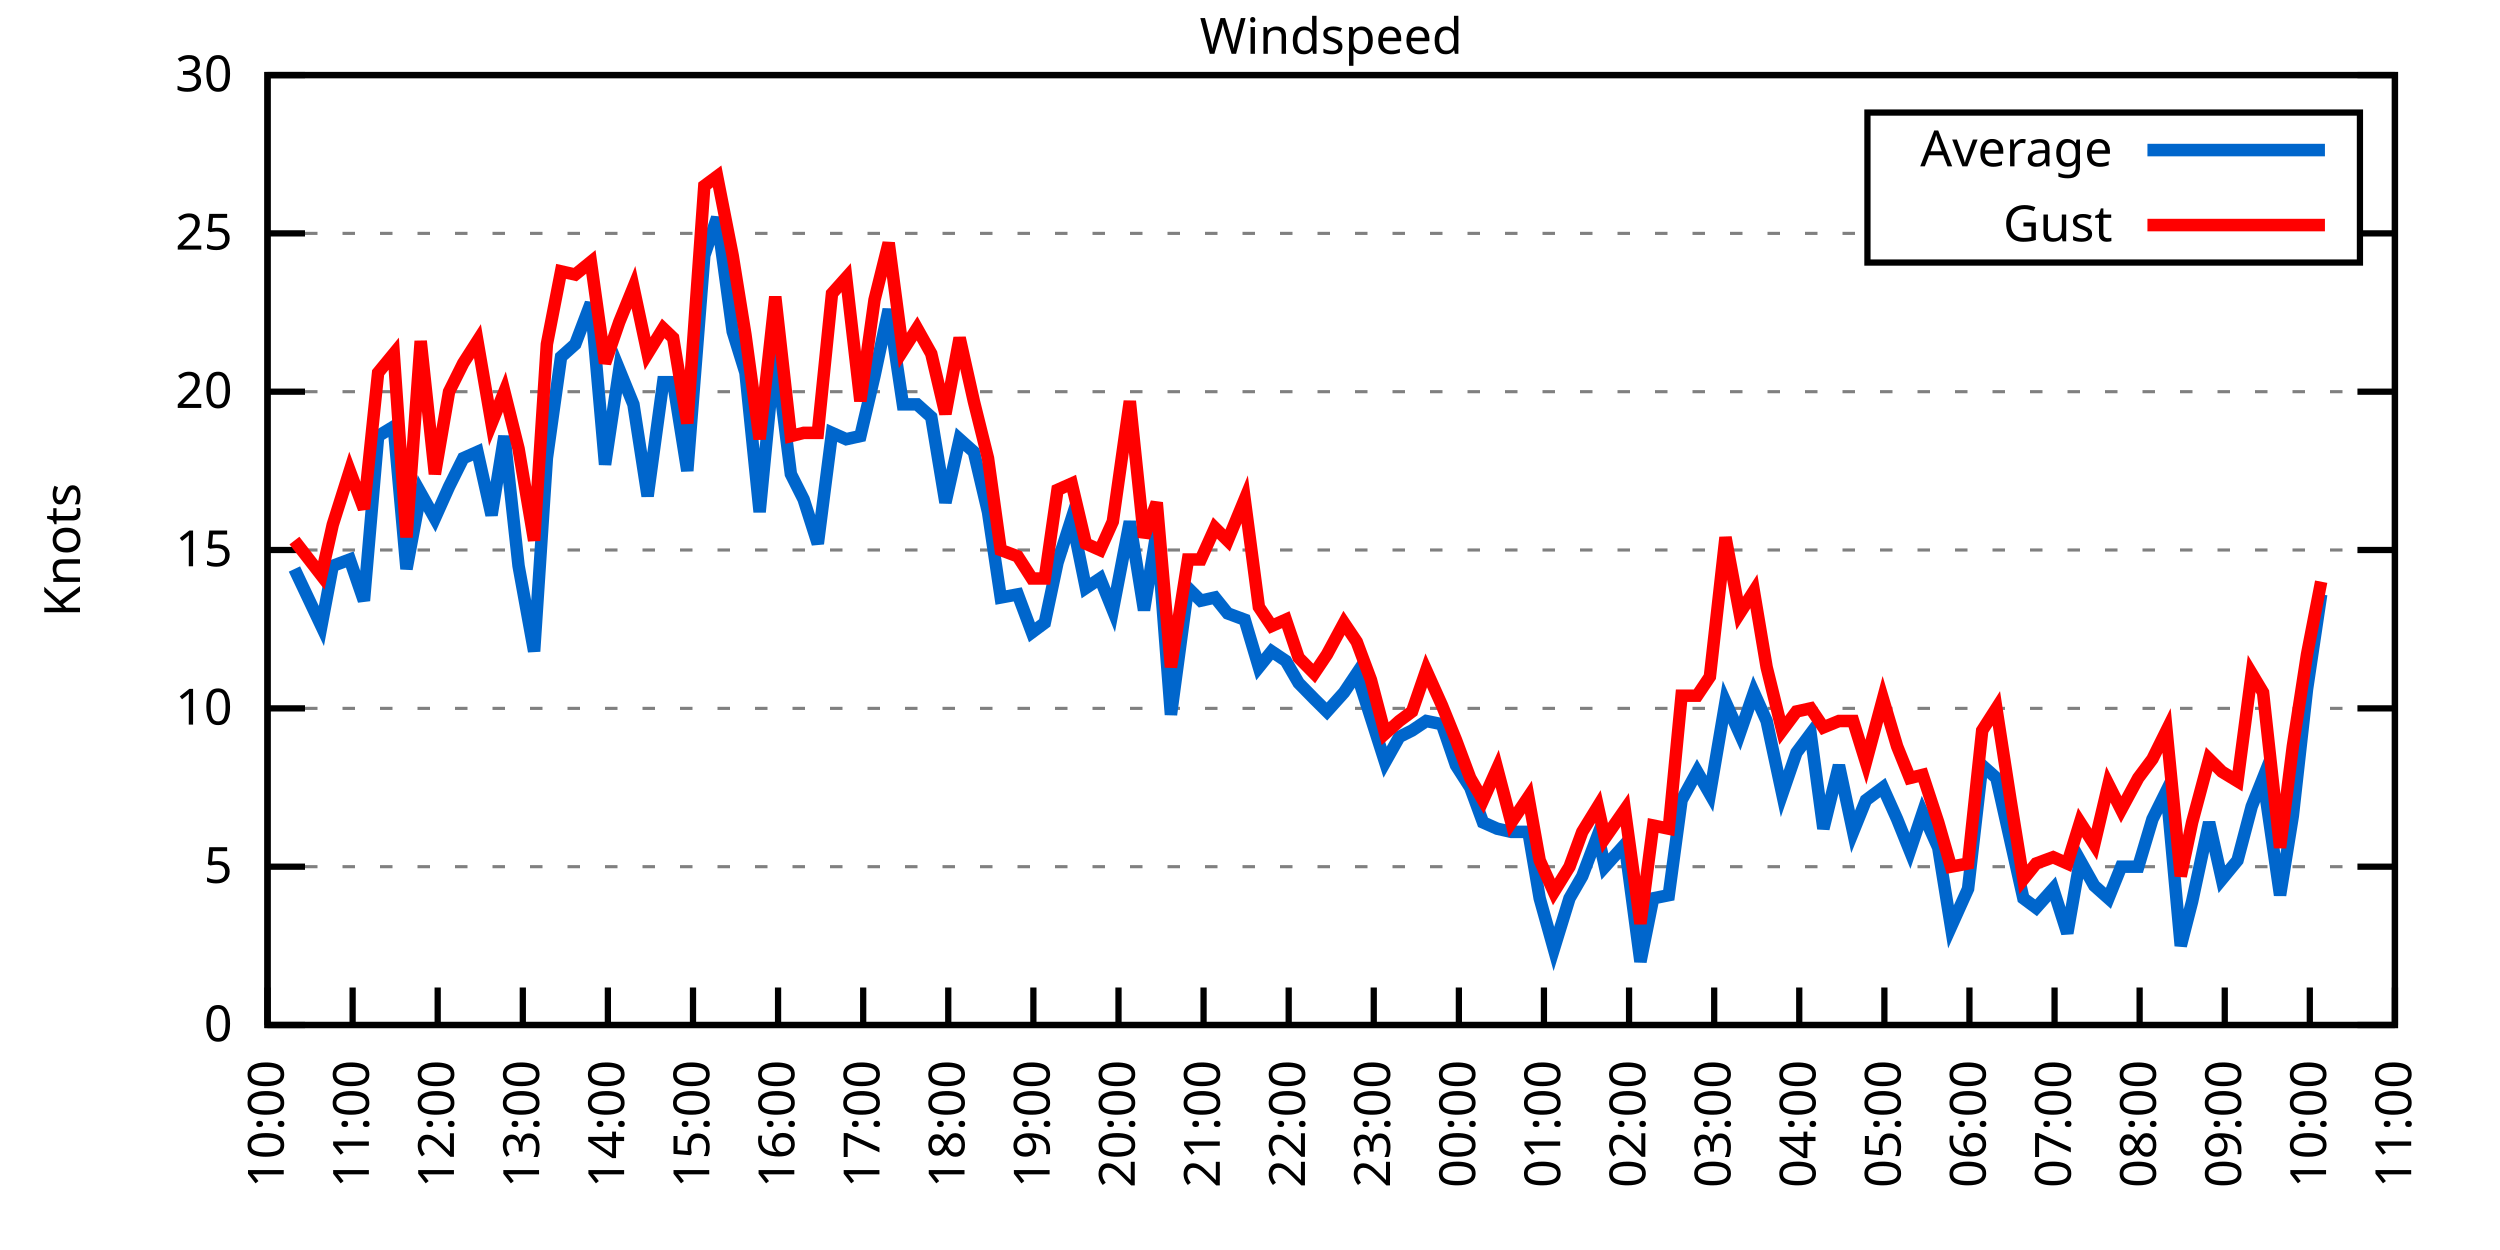
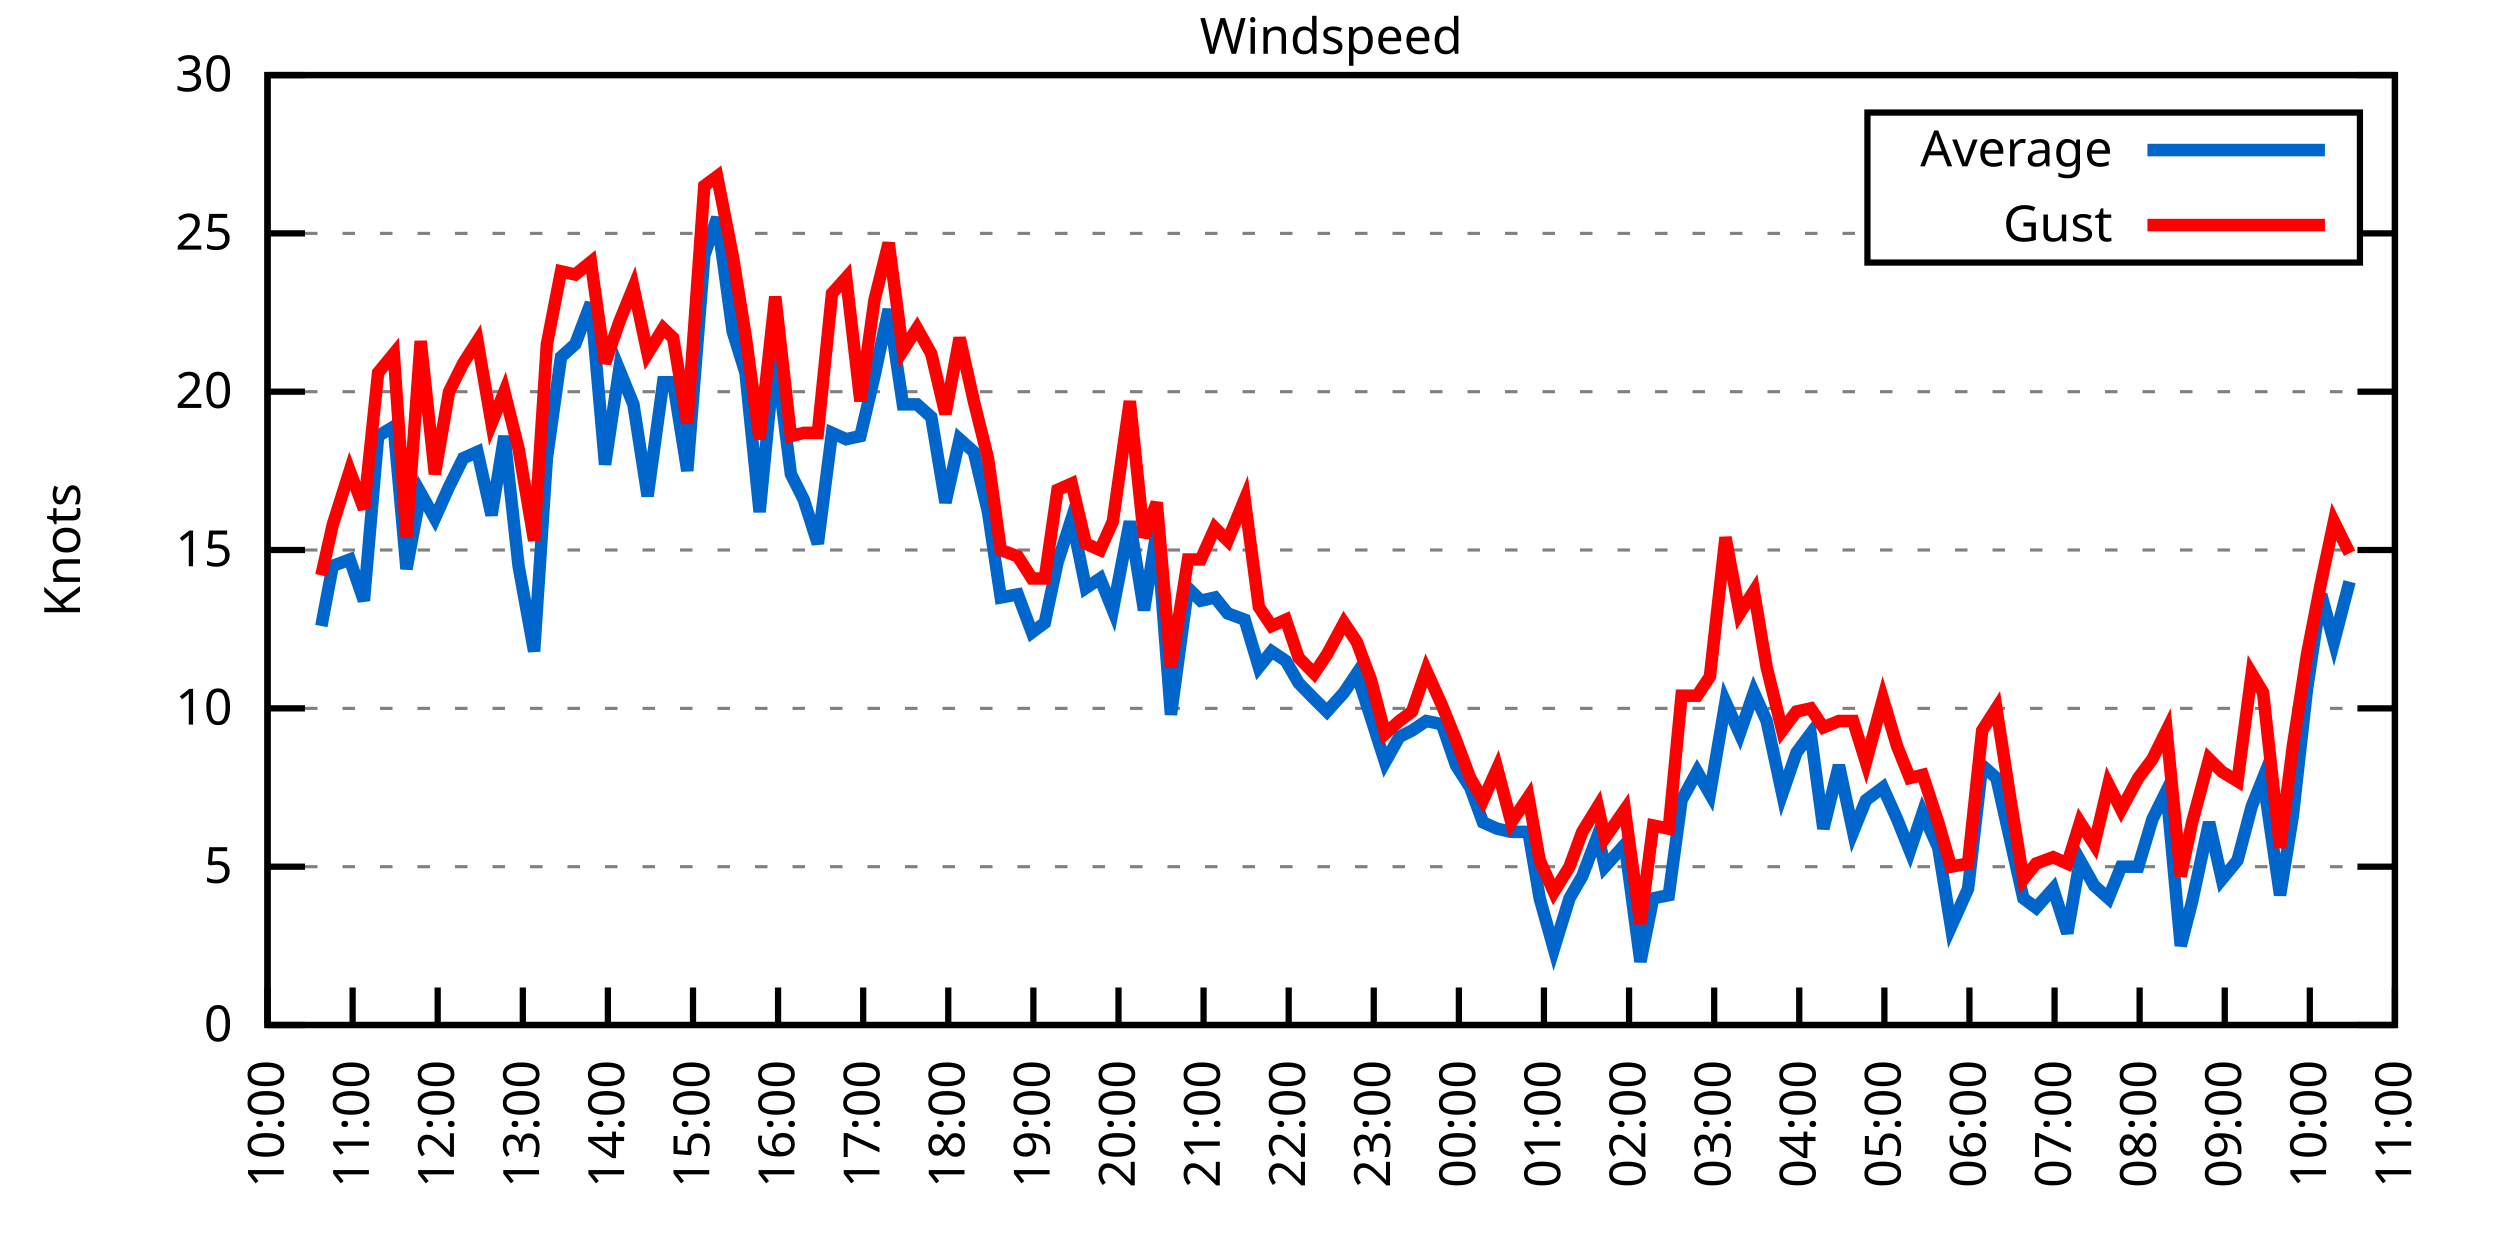
<svg xmlns="http://www.w3.org/2000/svg" xmlns:xlink="http://www.w3.org/1999/xlink" width="400" height="200" viewBox="0 0 400 200">
  <g id="gnuplot_canvas">
    <rect x="0" y="0" width="400" height="200" fill="none" />
    <defs>
      <circle id="gpDot" r="0.5" stroke-width="0.5" stroke="currentColor" />
      <path id="gpPt0" stroke-width="0.333" stroke="currentColor" d="M-1,0 h2 M0,-1 v2" />
      <path id="gpPt1" stroke-width="0.333" stroke="currentColor" d="M-1,-1 L1,1 M1,-1 L-1,1" />
      <path id="gpPt2" stroke-width="0.333" stroke="currentColor" d="M-1,0 L1,0 M0,-1 L0,1 M-1,-1 L1,1 M-1,1 L1,-1" />
      <rect id="gpPt3" stroke-width="0.333" stroke="currentColor" x="-1" y="-1" width="2" height="2" />
      <rect id="gpPt4" stroke-width="0.333" stroke="currentColor" fill="currentColor" x="-1" y="-1" width="2" height="2" />
      <circle id="gpPt5" stroke-width="0.333" stroke="currentColor" cx="0" cy="0" r="1" />
      <use xlink:href="#gpPt5" id="gpPt6" fill="currentColor" stroke="none" />
      <path id="gpPt7" stroke-width="0.333" stroke="currentColor" d="M0,-1.33 L-1.33,0.67 L1.33,0.67 z" />
      <use xlink:href="#gpPt7" id="gpPt8" fill="currentColor" stroke="none" />
      <use xlink:href="#gpPt7" id="gpPt9" stroke="currentColor" transform="rotate(180)" />
      <use xlink:href="#gpPt9" id="gpPt10" fill="currentColor" stroke="none" />
      <use xlink:href="#gpPt3" id="gpPt11" stroke="currentColor" transform="rotate(45)" />
      <use xlink:href="#gpPt11" id="gpPt12" fill="currentColor" stroke="none" />
      <path id="gpPt13" stroke-width="0.333" stroke="currentColor" d="M0,1.330 L1.265,0.411 L0.782,-1.067 L-0.782,-1.076 L-1.265,0.411 z" />
      <use xlink:href="#gpPt13" id="gpPt14" fill="currentColor" stroke="none" />
      <filter id="textbox" filterUnits="objectBoundingBox" x="0" y="0" height="1" width="1">
        <feFlood flood-color="white" flood-opacity="1" result="bgnd" />
        <feComposite in="SourceGraphic" in2="bgnd" operator="atop" />
      </filter>
      <filter id="greybox" filterUnits="objectBoundingBox" x="0" y="0" height="1" width="1">
        <feFlood flood-color="lightgrey" flood-opacity="1" result="grey" />
        <feComposite in="SourceGraphic" in2="grey" operator="atop" />
      </filter>
    </defs>
    <g fill="none" color="white" stroke="currentColor" stroke-width="1.00" stroke-linecap="butt" stroke-linejoin="miter">
</g>
    <g fill="none" color="black" stroke="currentColor" stroke-width="1.00" stroke-linecap="butt" stroke-linejoin="miter">
      <g stroke="none" shape-rendering="crispEdges">
        <polygon fill="rgb(255, 255, 255)" points="42.80,164.00 383.18,164.00 383.18,12.02 42.80,12.02 " />
      </g>
    </g>
    <g fill="none" color="black" stroke="currentColor" stroke-width="1.00" stroke-linecap="butt" stroke-linejoin="miter">
</g>
    <g fill="none" color="black" stroke="black" stroke-width="0.50" stroke-linecap="butt" stroke-linejoin="miter">
</g>
    <g fill="none" color="gray" stroke="currentColor" stroke-width="0.50" stroke-linecap="butt" stroke-linejoin="miter">
      <path stroke="gray" stroke-dasharray="2,4" class="gridline" d="M42.80,164.00 L383.19,164.00  " />
    </g>
    <g fill="none" color="gray" stroke="gray" stroke-width="1.00" stroke-linecap="butt" stroke-linejoin="miter">
</g>
    <g fill="none" color="black" stroke="currentColor" stroke-width="1.00" stroke-linecap="butt" stroke-linejoin="miter">
      <path stroke="black" d="M42.80,164.00 L48.80,164.00 M383.19,164.00 L377.19,164.00  " />
      <g transform="translate(37.20,166.60)" stroke="none" fill="black" font-family="Sans" font-size="8.00" text-anchor="end">
        <text>
          <tspan font-family="Sans"> 0</tspan>
        </text>
      </g>
    </g>
    <g fill="none" color="black" stroke="currentColor" stroke-width="1.00" stroke-linecap="butt" stroke-linejoin="miter">
</g>
    <g fill="none" color="black" stroke="black" stroke-width="0.50" stroke-linecap="butt" stroke-linejoin="miter">
</g>
    <g fill="none" color="gray" stroke="currentColor" stroke-width="0.50" stroke-linecap="butt" stroke-linejoin="miter">
      <path stroke="gray" stroke-dasharray="2,4" class="gridline" d="M42.80,138.67 L383.19,138.67  " />
    </g>
    <g fill="none" color="gray" stroke="gray" stroke-width="1.00" stroke-linecap="butt" stroke-linejoin="miter">
</g>
    <g fill="none" color="black" stroke="currentColor" stroke-width="1.00" stroke-linecap="butt" stroke-linejoin="miter">
      <path stroke="black" d="M42.80,138.67 L48.80,138.67 M383.19,138.67 L377.19,138.67  " />
      <g transform="translate(37.20,141.27)" stroke="none" fill="black" font-family="Sans" font-size="8.00" text-anchor="end">
        <text>
          <tspan font-family="Sans"> 5</tspan>
        </text>
      </g>
    </g>
    <g fill="none" color="black" stroke="currentColor" stroke-width="1.00" stroke-linecap="butt" stroke-linejoin="miter">
</g>
    <g fill="none" color="black" stroke="black" stroke-width="0.50" stroke-linecap="butt" stroke-linejoin="miter">
</g>
    <g fill="none" color="gray" stroke="currentColor" stroke-width="0.50" stroke-linecap="butt" stroke-linejoin="miter">
      <path stroke="gray" stroke-dasharray="2,4" class="gridline" d="M42.80,113.34 L383.19,113.34  " />
    </g>
    <g fill="none" color="gray" stroke="gray" stroke-width="1.00" stroke-linecap="butt" stroke-linejoin="miter">
</g>
    <g fill="none" color="black" stroke="currentColor" stroke-width="1.00" stroke-linecap="butt" stroke-linejoin="miter">
      <path stroke="black" d="M42.80,113.34 L48.80,113.34 M383.19,113.34 L377.19,113.34  " />
      <g transform="translate(37.20,115.94)" stroke="none" fill="black" font-family="Sans" font-size="8.00" text-anchor="end">
        <text>
          <tspan font-family="Sans"> 10</tspan>
        </text>
      </g>
    </g>
    <g fill="none" color="black" stroke="currentColor" stroke-width="1.00" stroke-linecap="butt" stroke-linejoin="miter">
</g>
    <g fill="none" color="black" stroke="black" stroke-width="0.50" stroke-linecap="butt" stroke-linejoin="miter">
</g>
    <g fill="none" color="gray" stroke="currentColor" stroke-width="0.50" stroke-linecap="butt" stroke-linejoin="miter">
      <path stroke="gray" stroke-dasharray="2,4" class="gridline" d="M42.80,88.00 L383.19,88.00  " />
    </g>
    <g fill="none" color="gray" stroke="gray" stroke-width="1.00" stroke-linecap="butt" stroke-linejoin="miter">
</g>
    <g fill="none" color="black" stroke="currentColor" stroke-width="1.00" stroke-linecap="butt" stroke-linejoin="miter">
      <path stroke="black" d="M42.80,88.00 L48.80,88.00 M383.19,88.00 L377.19,88.00  " />
      <g transform="translate(37.20,90.60)" stroke="none" fill="black" font-family="Sans" font-size="8.00" text-anchor="end">
        <text>
          <tspan font-family="Sans"> 15</tspan>
        </text>
      </g>
    </g>
    <g fill="none" color="black" stroke="currentColor" stroke-width="1.00" stroke-linecap="butt" stroke-linejoin="miter">
</g>
    <g fill="none" color="black" stroke="black" stroke-width="0.50" stroke-linecap="butt" stroke-linejoin="miter">
</g>
    <g fill="none" color="gray" stroke="currentColor" stroke-width="0.50" stroke-linecap="butt" stroke-linejoin="miter">
      <path stroke="gray" stroke-dasharray="2,4" class="gridline" d="M42.80,62.67 L383.19,62.67  " />
    </g>
    <g fill="none" color="gray" stroke="gray" stroke-width="1.00" stroke-linecap="butt" stroke-linejoin="miter">
</g>
    <g fill="none" color="black" stroke="currentColor" stroke-width="1.00" stroke-linecap="butt" stroke-linejoin="miter">
      <path stroke="black" d="M42.80,62.67 L48.80,62.67 M383.19,62.67 L377.19,62.67  " />
      <g transform="translate(37.20,65.27)" stroke="none" fill="black" font-family="Sans" font-size="8.00" text-anchor="end">
        <text>
          <tspan font-family="Sans"> 20</tspan>
        </text>
      </g>
    </g>
    <g fill="none" color="black" stroke="currentColor" stroke-width="1.00" stroke-linecap="butt" stroke-linejoin="miter">
</g>
    <g fill="none" color="black" stroke="black" stroke-width="0.50" stroke-linecap="butt" stroke-linejoin="miter">
</g>
    <g fill="none" color="gray" stroke="currentColor" stroke-width="0.50" stroke-linecap="butt" stroke-linejoin="miter">
      <path stroke="gray" stroke-dasharray="2,4" class="gridline" d="M42.80,37.34 L298.79,37.34 M377.59,37.34 L383.19,37.34  " />
    </g>
    <g fill="none" color="gray" stroke="gray" stroke-width="1.00" stroke-linecap="butt" stroke-linejoin="miter">
</g>
    <g fill="none" color="black" stroke="currentColor" stroke-width="1.00" stroke-linecap="butt" stroke-linejoin="miter">
      <path stroke="black" d="M42.80,37.34 L48.80,37.34 M383.19,37.34 L377.19,37.34  " />
      <g transform="translate(37.20,39.94)" stroke="none" fill="black" font-family="Sans" font-size="8.00" text-anchor="end">
        <text>
          <tspan font-family="Sans"> 25</tspan>
        </text>
      </g>
    </g>
    <g fill="none" color="black" stroke="currentColor" stroke-width="1.00" stroke-linecap="butt" stroke-linejoin="miter">
</g>
    <g fill="none" color="black" stroke="black" stroke-width="0.50" stroke-linecap="butt" stroke-linejoin="miter">
</g>
    <g fill="none" color="gray" stroke="currentColor" stroke-width="0.50" stroke-linecap="butt" stroke-linejoin="miter">
      <path stroke="gray" stroke-dasharray="2,4" class="gridline" d="M42.80,12.01 L383.19,12.01  " />
    </g>
    <g fill="none" color="gray" stroke="gray" stroke-width="1.00" stroke-linecap="butt" stroke-linejoin="miter">
</g>
    <g fill="none" color="black" stroke="currentColor" stroke-width="1.00" stroke-linecap="butt" stroke-linejoin="miter">
      <path stroke="black" d="M42.80,12.01 L48.80,12.01 M383.19,12.01 L377.19,12.01  " />
      <g transform="translate(37.20,14.61)" stroke="none" fill="black" font-family="Sans" font-size="8.00" text-anchor="end">
        <text>
          <tspan font-family="Sans"> 30</tspan>
        </text>
      </g>
    </g>
    <g fill="none" color="black" stroke="currentColor" stroke-width="1.00" stroke-linecap="butt" stroke-linejoin="miter">
      <path stroke="black" d="M42.80,164.00 L42.80,158.00  " />
      <g transform="translate(45.40,169.60) rotate(270.00)" stroke="none" fill="black" font-family="Sans" font-size="8.00" text-anchor="end">
        <text>
          <tspan font-family="Sans">10:00</tspan>
        </text>
      </g>
    </g>
    <g fill="none" color="black" stroke="currentColor" stroke-width="1.00" stroke-linecap="butt" stroke-linejoin="miter">
      <path stroke="black" d="M56.42,164.00 L56.42,158.00  " />
      <g transform="translate(59.02,169.60) rotate(270.00)" stroke="none" fill="black" font-family="Sans" font-size="8.00" text-anchor="end">
        <text>
          <tspan font-family="Sans">11:00</tspan>
        </text>
      </g>
    </g>
    <g fill="none" color="black" stroke="currentColor" stroke-width="1.00" stroke-linecap="butt" stroke-linejoin="miter">
      <path stroke="black" d="M70.03,164.00 L70.03,158.00  " />
      <g transform="translate(72.63,169.60) rotate(270.00)" stroke="none" fill="black" font-family="Sans" font-size="8.00" text-anchor="end">
        <text>
          <tspan font-family="Sans">12:00</tspan>
        </text>
      </g>
    </g>
    <g fill="none" color="black" stroke="currentColor" stroke-width="1.00" stroke-linecap="butt" stroke-linejoin="miter">
      <path stroke="black" d="M83.65,164.00 L83.65,158.00  " />
      <g transform="translate(86.25,169.60) rotate(270.00)" stroke="none" fill="black" font-family="Sans" font-size="8.00" text-anchor="end">
        <text>
          <tspan font-family="Sans">13:00</tspan>
        </text>
      </g>
    </g>
    <g fill="none" color="black" stroke="currentColor" stroke-width="1.00" stroke-linecap="butt" stroke-linejoin="miter">
      <path stroke="black" d="M97.26,164.00 L97.26,158.00  " />
      <g transform="translate(99.86,169.60) rotate(270.00)" stroke="none" fill="black" font-family="Sans" font-size="8.00" text-anchor="end">
        <text>
          <tspan font-family="Sans">14:00</tspan>
        </text>
      </g>
    </g>
    <g fill="none" color="black" stroke="currentColor" stroke-width="1.00" stroke-linecap="butt" stroke-linejoin="miter">
      <path stroke="black" d="M110.88,164.00 L110.88,158.00  " />
      <g transform="translate(113.48,169.60) rotate(270.00)" stroke="none" fill="black" font-family="Sans" font-size="8.00" text-anchor="end">
        <text>
          <tspan font-family="Sans">15:00</tspan>
        </text>
      </g>
    </g>
    <g fill="none" color="black" stroke="currentColor" stroke-width="1.00" stroke-linecap="butt" stroke-linejoin="miter">
      <path stroke="black" d="M124.49,164.00 L124.49,158.00  " />
      <g transform="translate(127.09,169.60) rotate(270.00)" stroke="none" fill="black" font-family="Sans" font-size="8.00" text-anchor="end">
        <text>
          <tspan font-family="Sans">16:00</tspan>
        </text>
      </g>
    </g>
    <g fill="none" color="black" stroke="currentColor" stroke-width="1.00" stroke-linecap="butt" stroke-linejoin="miter">
      <path stroke="black" d="M138.11,164.00 L138.11,158.00  " />
      <g transform="translate(140.71,169.60) rotate(270.00)" stroke="none" fill="black" font-family="Sans" font-size="8.00" text-anchor="end">
        <text>
          <tspan font-family="Sans">17:00</tspan>
        </text>
      </g>
    </g>
    <g fill="none" color="black" stroke="currentColor" stroke-width="1.00" stroke-linecap="butt" stroke-linejoin="miter">
      <path stroke="black" d="M151.72,164.00 L151.72,158.00  " />
      <g transform="translate(154.32,169.60) rotate(270.00)" stroke="none" fill="black" font-family="Sans" font-size="8.00" text-anchor="end">
        <text>
          <tspan font-family="Sans">18:00</tspan>
        </text>
      </g>
    </g>
    <g fill="none" color="black" stroke="currentColor" stroke-width="1.00" stroke-linecap="butt" stroke-linejoin="miter">
      <path stroke="black" d="M165.34,164.00 L165.34,158.00  " />
      <g transform="translate(167.94,169.60) rotate(270.00)" stroke="none" fill="black" font-family="Sans" font-size="8.00" text-anchor="end">
        <text>
          <tspan font-family="Sans">19:00</tspan>
        </text>
      </g>
    </g>
    <g fill="none" color="black" stroke="currentColor" stroke-width="1.00" stroke-linecap="butt" stroke-linejoin="miter">
      <path stroke="black" d="M178.96,164.00 L178.96,158.00  " />
      <g transform="translate(181.56,169.60) rotate(270.00)" stroke="none" fill="black" font-family="Sans" font-size="8.00" text-anchor="end">
        <text>
          <tspan font-family="Sans">20:00</tspan>
        </text>
      </g>
    </g>
    <g fill="none" color="black" stroke="currentColor" stroke-width="1.00" stroke-linecap="butt" stroke-linejoin="miter">
      <path stroke="black" d="M192.57,164.00 L192.57,158.00  " />
      <g transform="translate(195.17,169.60) rotate(270.00)" stroke="none" fill="black" font-family="Sans" font-size="8.00" text-anchor="end">
        <text>
          <tspan font-family="Sans">21:00</tspan>
        </text>
      </g>
    </g>
    <g fill="none" color="black" stroke="currentColor" stroke-width="1.00" stroke-linecap="butt" stroke-linejoin="miter">
      <path stroke="black" d="M206.19,164.00 L206.19,158.00  " />
      <g transform="translate(208.79,169.60) rotate(270.00)" stroke="none" fill="black" font-family="Sans" font-size="8.00" text-anchor="end">
        <text>
          <tspan font-family="Sans">22:00</tspan>
        </text>
      </g>
    </g>
    <g fill="none" color="black" stroke="currentColor" stroke-width="1.00" stroke-linecap="butt" stroke-linejoin="miter">
      <path stroke="black" d="M219.80,164.00 L219.80,158.00  " />
      <g transform="translate(222.40,169.60) rotate(270.00)" stroke="none" fill="black" font-family="Sans" font-size="8.00" text-anchor="end">
        <text>
          <tspan font-family="Sans">23:00</tspan>
        </text>
      </g>
    </g>
    <g fill="none" color="black" stroke="currentColor" stroke-width="1.00" stroke-linecap="butt" stroke-linejoin="miter">
      <path stroke="black" d="M233.42,164.00 L233.42,158.00  " />
      <g transform="translate(236.02,169.60) rotate(270.00)" stroke="none" fill="black" font-family="Sans" font-size="8.00" text-anchor="end">
        <text>
          <tspan font-family="Sans">00:00</tspan>
        </text>
      </g>
    </g>
    <g fill="none" color="black" stroke="currentColor" stroke-width="1.00" stroke-linecap="butt" stroke-linejoin="miter">
      <path stroke="black" d="M247.03,164.00 L247.03,158.00  " />
      <g transform="translate(249.63,169.60) rotate(270.00)" stroke="none" fill="black" font-family="Sans" font-size="8.00" text-anchor="end">
        <text>
          <tspan font-family="Sans">01:00</tspan>
        </text>
      </g>
    </g>
    <g fill="none" color="black" stroke="currentColor" stroke-width="1.00" stroke-linecap="butt" stroke-linejoin="miter">
      <path stroke="black" d="M260.65,164.00 L260.65,158.00  " />
      <g transform="translate(263.25,169.60) rotate(270.00)" stroke="none" fill="black" font-family="Sans" font-size="8.00" text-anchor="end">
        <text>
          <tspan font-family="Sans">02:00</tspan>
        </text>
      </g>
    </g>
    <g fill="none" color="black" stroke="currentColor" stroke-width="1.00" stroke-linecap="butt" stroke-linejoin="miter">
      <path stroke="black" d="M274.27,164.00 L274.27,158.00  " />
      <g transform="translate(276.87,169.60) rotate(270.00)" stroke="none" fill="black" font-family="Sans" font-size="8.00" text-anchor="end">
        <text>
          <tspan font-family="Sans">03:00</tspan>
        </text>
      </g>
    </g>
    <g fill="none" color="black" stroke="currentColor" stroke-width="1.00" stroke-linecap="butt" stroke-linejoin="miter">
      <path stroke="black" d="M287.88,164.00 L287.88,158.00  " />
      <g transform="translate(290.48,169.60) rotate(270.00)" stroke="none" fill="black" font-family="Sans" font-size="8.00" text-anchor="end">
        <text>
          <tspan font-family="Sans">04:00</tspan>
        </text>
      </g>
    </g>
    <g fill="none" color="black" stroke="currentColor" stroke-width="1.00" stroke-linecap="butt" stroke-linejoin="miter">
      <path stroke="black" d="M301.50,164.00 L301.50,158.00  " />
      <g transform="translate(304.10,169.60) rotate(270.00)" stroke="none" fill="black" font-family="Sans" font-size="8.00" text-anchor="end">
        <text>
          <tspan font-family="Sans">05:00</tspan>
        </text>
      </g>
    </g>
    <g fill="none" color="black" stroke="currentColor" stroke-width="1.00" stroke-linecap="butt" stroke-linejoin="miter">
      <path stroke="black" d="M315.11,164.00 L315.11,158.00  " />
      <g transform="translate(317.71,169.60) rotate(270.00)" stroke="none" fill="black" font-family="Sans" font-size="8.00" text-anchor="end">
        <text>
          <tspan font-family="Sans">06:00</tspan>
        </text>
      </g>
    </g>
    <g fill="none" color="black" stroke="currentColor" stroke-width="1.00" stroke-linecap="butt" stroke-linejoin="miter">
      <path stroke="black" d="M328.73,164.00 L328.73,158.00  " />
      <g transform="translate(331.33,169.60) rotate(270.00)" stroke="none" fill="black" font-family="Sans" font-size="8.00" text-anchor="end">
        <text>
          <tspan font-family="Sans">07:00</tspan>
        </text>
      </g>
    </g>
    <g fill="none" color="black" stroke="currentColor" stroke-width="1.00" stroke-linecap="butt" stroke-linejoin="miter">
      <path stroke="black" d="M342.34,164.00 L342.34,158.00  " />
      <g transform="translate(344.94,169.60) rotate(270.00)" stroke="none" fill="black" font-family="Sans" font-size="8.00" text-anchor="end">
        <text>
          <tspan font-family="Sans">08:00</tspan>
        </text>
      </g>
    </g>
    <g fill="none" color="black" stroke="currentColor" stroke-width="1.00" stroke-linecap="butt" stroke-linejoin="miter">
      <path stroke="black" d="M355.96,164.00 L355.96,158.00  " />
      <g transform="translate(358.56,169.60) rotate(270.00)" stroke="none" fill="black" font-family="Sans" font-size="8.00" text-anchor="end">
        <text>
          <tspan font-family="Sans">09:00</tspan>
        </text>
      </g>
    </g>
    <g fill="none" color="black" stroke="currentColor" stroke-width="1.00" stroke-linecap="butt" stroke-linejoin="miter">
      <path stroke="black" d="M369.57,164.00 L369.57,158.00  " />
      <g transform="translate(372.17,169.60) rotate(270.00)" stroke="none" fill="black" font-family="Sans" font-size="8.00" text-anchor="end">
        <text>
          <tspan font-family="Sans">10:00</tspan>
        </text>
      </g>
    </g>
    <g fill="none" color="black" stroke="currentColor" stroke-width="1.00" stroke-linecap="butt" stroke-linejoin="miter">
      <path stroke="black" d="M383.19,164.00 L383.19,158.00  " />
      <g transform="translate(385.79,169.60) rotate(270.00)" stroke="none" fill="black" font-family="Sans" font-size="8.00" text-anchor="end">
        <text>
          <tspan font-family="Sans">11:00</tspan>
        </text>
      </g>
    </g>
    <g fill="none" color="black" stroke="currentColor" stroke-width="1.00" stroke-linecap="butt" stroke-linejoin="miter">
</g>
    <g fill="none" color="black" stroke="currentColor" stroke-width="1.00" stroke-linecap="butt" stroke-linejoin="miter">
      <path stroke="black" d="M42.80,12.01 L42.80,164.00 L383.19,164.00 L383.19,12.01 L42.80,12.01 Z  " />
    </g>
    <g fill="none" color="black" stroke="currentColor" stroke-width="1.00" stroke-linecap="butt" stroke-linejoin="miter">
</g>
    <g fill="none" color="black" stroke="currentColor" stroke-width="1.00" stroke-linecap="butt" stroke-linejoin="miter">
      <path stroke="black" d="M298.79,42.01 L298.79,18.01 L377.59,18.01 L377.59,42.01 L298.79,42.01 Z  " />
    </g>
    <g id="Windspeed_plot_1">
      <g fill="none" color="white" stroke="black" stroke-width="2.00" stroke-linecap="butt" stroke-linejoin="miter">
</g>
      <g fill="none" color="black" stroke="currentColor" stroke-width="2.00" stroke-linecap="butt" stroke-linejoin="miter">
        <g transform="translate(337.99,26.61)" stroke="none" fill="black" font-family="Sans" font-size="8.00" text-anchor="end">
          <text>
            <tspan font-family="Sans">Average</tspan>
          </text>
        </g>
      </g>
      <g fill="none" color="black" stroke="currentColor" stroke-width="2.00" stroke-linecap="butt" stroke-linejoin="miter">
-         <path stroke="rgb(  0, 102, 204)" d="M343.59,24.01 L371.99,24.01 M47.11,91.04 L51.42,100.16 L53.24,90.54 L55.96,89.52 L58.23,96.11 L60.50,69.77   L63.00,68.25 L65.04,91.04 L67.31,78.89 L69.58,82.94 L71.85,77.87 L74.12,73.31 L76.39,72.30 L78.65,82.43   L80.70,69.77 L82.97,90.54 L85.46,104.22 L87.50,73.31 L89.77,57.10 L92.04,55.07 L94.54,48.49 L96.81,74.33   L99.08,59.13 L101.35,64.70 L103.62,79.39 L106.11,61.15 L107.70,61.15 L109.97,75.34 L112.69,40.89 L114.74,34.81   L117.23,53.05 L119.27,59.63 L121.54,81.93 L124.04,56.09 L126.54,75.85 L128.58,79.90 L130.85,86.99 L133.12,69.26   L135.39,70.27 L137.66,69.77 L139.92,60.14 L142.19,49.50 L144.46,64.70 L146.73,64.70 L149.00,66.73 L151.27,80.41   L153.54,70.27 L155.81,72.30 L158.08,81.93 L160.12,95.60 L162.84,95.10 L165.11,101.18 L167.16,99.66 L169.20,90.03   L171.47,82.94 L173.74,94.08 L176.01,92.56 L178.05,97.63 L180.77,83.45 L183.04,97.63 L185.08,84.97 L187.35,114.35   L190.08,94.08 L192.12,96.11 L194.39,95.60 L196.43,98.14 L199.15,99.15 L201.42,106.75 L203.46,104.22 L205.73,105.74   L207.78,109.28 L210.27,111.82 L212.31,113.84 L215.04,110.80 L217.08,107.76 L219.35,114.86 L221.62,121.95 L223.89,117.90   L225.93,116.88 L228.20,115.36 L230.70,115.87 L232.96,122.46 L235.23,126.00 L237.28,131.58 L239.55,132.59 L241.81,133.10   L244.54,133.10 L246.35,143.73 L248.62,151.84 L251.12,143.73 L253.16,140.19 L255.66,133.60 L256.79,138.67 L259.97,135.12   L262.47,153.87 L264.51,143.73 L267.00,143.23 L269.05,128.03 L271.54,123.47 L273.58,127.02 L276.08,112.32 L278.35,117.39   L280.62,110.80 L282.66,115.36 L285.16,127.02 L287.43,120.43 L289.70,117.39 L291.74,132.59 L294.23,122.46 L296.50,133.10   L298.55,128.03 L301.27,126.00 L303.54,131.07 L305.58,136.14 L307.62,130.06 L310.12,135.63 L312.16,148.29 L314.89,142.21   L317.15,122.46 L319.42,124.48 L321.69,134.62 L323.74,143.73 L325.78,145.25 L328.50,142.21 L330.77,149.31 L332.81,137.66   L335.08,141.71 L337.35,143.73 L339.39,138.67 L342.12,138.67 L344.39,131.07 L346.65,126.51 L348.92,151.33 L350.74,144.24   L353.46,131.58 L355.50,140.69 L358.00,137.66 L360.27,129.04 L362.09,124.48 L364.81,143.23 L366.85,130.56 L369.12,110.30   L371.39,95.10  " />
+         <path stroke="rgb(  0, 102, 204)" d="M343.59,24.01 L371.99,24.01 M51.42,100.16 L53.24,90.54 L55.96,89.52 L58.23,96.11 L60.50,69.77 L63.00,68.25   L65.04,91.04 L67.31,78.89 L69.58,82.94 L71.85,77.87 L74.12,73.31 L76.39,72.30 L78.65,82.43 L80.70,69.77   L82.97,90.54 L85.46,104.22 L87.50,73.31 L89.77,57.10 L92.04,55.07 L94.54,48.49 L96.81,74.33 L99.08,59.13   L101.35,64.70 L103.62,79.39 L106.11,61.15 L107.70,61.15 L109.97,75.34 L112.69,40.89 L114.74,34.81 L117.23,53.05   L119.27,59.63 L121.54,81.93 L124.04,56.09 L126.54,75.85 L128.58,79.90 L130.85,86.99 L133.12,69.26 L135.39,70.27   L137.66,69.77 L139.92,60.14 L142.19,49.50 L144.46,64.70 L146.73,64.70 L149.00,66.73 L151.27,80.41 L153.54,70.27   L155.81,72.30 L158.08,81.93 L160.12,95.60 L162.84,95.10 L165.11,101.18 L167.16,99.66 L169.20,90.03 L171.47,82.94   L173.74,94.08 L176.01,92.56 L178.05,97.63 L180.77,83.45 L183.04,97.63 L185.08,84.97 L187.35,114.35 L190.08,94.08   L192.12,96.11 L194.39,95.60 L196.43,98.14 L199.15,99.15 L201.42,106.75 L203.46,104.22 L205.73,105.74 L207.78,109.28   L210.27,111.82 L212.31,113.84 L215.04,110.80 L217.08,107.76 L219.35,114.86 L221.62,121.95 L223.89,117.90 L225.93,116.88   L228.20,115.36 L230.70,115.87 L232.96,122.46 L235.23,126.00 L237.28,131.58 L239.55,132.59 L241.81,133.10 L244.54,133.10   L246.35,143.73 L248.62,151.84 L251.12,143.73 L253.16,140.19 L255.66,133.60 L256.79,138.67 L259.97,135.12 L262.47,153.87   L264.51,143.73 L267.00,143.23 L269.05,128.03 L271.54,123.47 L273.58,127.02 L276.08,112.32 L278.35,117.39 L280.62,110.80   L282.66,115.36 L285.16,127.02 L287.43,120.43 L289.70,117.39 L291.74,132.59 L294.23,122.46 L296.50,133.10 L298.55,128.03   L301.27,126.00 L303.54,131.07 L305.58,136.14 L307.62,130.06 L310.12,135.63 L312.16,148.29 L314.89,142.21 L317.15,122.46   L319.42,124.48 L321.69,134.62 L323.74,143.73 L325.78,145.25 L328.50,142.21 L330.77,149.31 L332.81,137.66 L335.08,141.71   L337.35,143.73 L339.39,138.67 L342.12,138.67 L344.39,131.07 L346.65,126.51 L348.92,151.33 L350.74,144.24 L353.46,131.58   L355.50,140.69 L358.00,137.66 L360.27,129.04 L362.09,124.48 L364.81,143.23 L366.85,130.56 L369.12,110.30 L371.39,95.10   L373.43,102.70 L375.93,93.07  " />
      </g>
    </g>
    <g id="Windspeed_plot_2">
      <g fill="none" color="black" stroke="currentColor" stroke-width="2.00" stroke-linecap="butt" stroke-linejoin="miter">
        <g transform="translate(337.99,38.61)" stroke="none" fill="black" font-family="Sans" font-size="8.00" text-anchor="end">
          <text>
            <tspan font-family="Sans">Gust</tspan>
          </text>
        </g>
      </g>
      <g fill="none" color="black" stroke="currentColor" stroke-width="2.00" stroke-linecap="butt" stroke-linejoin="miter">
-         <path stroke="rgb(255,   0,   0)" d="M343.59,36.01 L371.99,36.01 M47.11,86.49 L51.42,92.06 L53.24,83.95 L55.96,75.34 L58.23,81.42 L60.50,59.63   L63.00,56.59 L65.04,85.98 L67.31,54.57 L69.58,75.85 L71.85,62.67 L74.12,58.11 L76.39,54.57 L78.65,67.74   L80.70,62.67 L82.97,71.79 L85.46,86.49 L87.50,55.07 L89.77,43.42 L92.04,43.93 L94.54,41.90 L96.81,58.11   L99.08,51.53 L101.35,45.95 L103.62,56.59 L106.11,52.54 L107.70,54.06 L109.97,67.74 L112.69,29.74 L114.74,28.22   L117.23,40.89 L119.27,53.55 L121.54,70.27 L124.04,47.47 L126.54,69.77 L128.58,69.26 L130.85,69.26 L133.12,46.97   L135.39,44.43 L137.66,64.19 L139.92,47.98 L142.19,38.86 L144.46,56.09 L146.73,52.54 L149.00,56.59 L151.27,66.22   L153.54,54.06 L155.81,64.19 L158.08,73.31 L160.12,88.00 L162.84,89.02 L165.11,92.56 L167.16,92.56 L169.20,78.38   L171.47,77.37 L173.74,86.99 L176.01,88.00 L178.05,83.45 L180.77,64.19 L183.04,85.98 L185.08,80.41 L187.35,106.75   L190.08,89.52 L192.12,89.52 L194.39,84.46 L196.43,86.49 L199.15,79.90 L201.42,97.12 L203.46,100.16 L205.73,99.15   L207.78,105.23 L210.27,107.76 L212.31,104.72 L215.04,99.66 L217.08,102.70 L219.35,108.78 L221.62,117.39 L223.89,115.36   L225.93,113.84 L228.20,107.26 L230.70,112.83 L232.96,118.40 L235.23,124.48 L237.28,128.03 L239.55,122.96 L241.81,131.58   L244.54,127.52 L246.35,137.66 L248.62,142.72 L251.12,138.67 L253.16,133.10 L255.66,129.04 L256.79,134.11 L259.97,129.55   L262.47,147.79 L264.51,132.08 L267.00,132.59 L269.05,111.31 L271.54,111.31 L273.58,108.27 L276.08,85.98 L278.35,98.14   L280.62,94.59 L282.66,106.75 L285.16,116.88 L287.43,113.84 L289.70,113.34 L291.74,116.38 L294.23,115.36 L296.50,115.36   L298.55,121.95 L301.27,111.82 L303.54,119.42 L305.58,124.48 L307.62,123.98 L310.12,131.58 L312.16,138.67 L314.89,138.16   L317.15,116.88 L319.42,113.34 L321.69,128.03 L323.74,140.69 L325.78,138.16 L328.50,137.15 L330.77,138.16 L332.81,131.58   L335.08,135.12 L337.35,125.50 L339.39,129.55 L342.12,124.48 L344.39,121.44 L346.65,116.88 L348.92,140.19 L350.74,131.58   L353.46,121.44 L355.50,123.47 L358.00,124.99 L360.27,107.76 L362.09,110.80 L364.81,135.63 L366.85,119.42 L369.12,104.72   L371.39,93.07  " />
+         <path stroke="rgb(255,   0,   0)" d="M343.59,36.01 L371.99,36.01 M51.42,92.06 L53.24,83.95 L55.96,75.34 L58.23,81.42 L60.50,59.63 L63.00,56.59   L65.04,85.98 L67.31,54.57 L69.58,75.85 L71.85,62.67 L74.12,58.11 L76.39,54.57 L78.65,67.74 L80.70,62.67   L82.97,71.79 L85.46,86.49 L87.50,55.07 L89.77,43.42 L92.04,43.93 L94.54,41.90 L96.81,58.11 L99.08,51.53   L101.35,45.95 L103.62,56.59 L106.11,52.54 L107.70,54.06 L109.97,67.74 L112.69,29.74 L114.74,28.22 L117.23,40.89   L119.27,53.55 L121.54,70.27 L124.04,47.47 L126.54,69.77 L128.58,69.26 L130.85,69.26 L133.12,46.97 L135.39,44.43   L137.66,64.19 L139.92,47.98 L142.19,38.86 L144.46,56.09 L146.73,52.54 L149.00,56.59 L151.27,66.22 L153.54,54.06   L155.81,64.19 L158.08,73.31 L160.12,88.00 L162.84,89.02 L165.11,92.56 L167.16,92.56 L169.20,78.38 L171.47,77.37   L173.74,86.99 L176.01,88.00 L178.05,83.45 L180.77,64.19 L183.04,85.98 L185.08,80.41 L187.35,106.75 L190.08,89.52   L192.12,89.52 L194.39,84.46 L196.43,86.49 L199.15,79.90 L201.42,97.12 L203.46,100.16 L205.73,99.15 L207.78,105.23   L210.27,107.76 L212.31,104.72 L215.04,99.66 L217.08,102.70 L219.35,108.78 L221.62,117.39 L223.89,115.36 L225.93,113.84   L228.20,107.26 L230.70,112.83 L232.96,118.40 L235.23,124.48 L237.28,128.03 L239.55,122.96 L241.81,131.58 L244.54,127.52   L246.35,137.66 L248.62,142.72 L251.12,138.67 L253.16,133.10 L255.66,129.04 L256.79,134.11 L259.97,129.55 L262.47,147.79   L264.51,132.08 L267.00,132.59 L269.05,111.31 L271.54,111.31 L273.58,108.27 L276.08,85.98 L278.35,98.14 L280.62,94.59   L282.66,106.75 L285.16,116.88 L287.43,113.84 L289.70,113.34 L291.74,116.38 L294.23,115.36 L296.50,115.36 L298.55,121.95   L301.27,111.82 L303.54,119.42 L305.58,124.48 L307.62,123.98 L310.12,131.58 L312.16,138.67 L314.89,138.16 L317.15,116.88   L319.42,113.34 L321.69,128.03 L323.74,140.69 L325.78,138.16 L328.50,137.15 L330.77,138.16 L332.81,131.58 L335.08,135.12   L337.35,125.50 L339.39,129.55 L342.12,124.48 L344.39,121.44 L346.65,116.88 L348.92,140.19 L350.74,131.58 L353.46,121.44   L355.50,123.47 L358.00,124.99 L360.27,107.76 L362.09,110.80 L364.81,135.63 L366.85,119.42 L369.12,104.72 L371.39,93.07   L373.43,83.45 L375.93,88.51  " />
      </g>
    </g>
    <g fill="none" color="black" stroke="currentColor" stroke-width="2.00" stroke-linecap="butt" stroke-linejoin="miter">
</g>
    <g fill="none" color="black" stroke="black" stroke-width="1.00" stroke-linecap="butt" stroke-linejoin="miter">
</g>
    <g fill="none" color="black" stroke="currentColor" stroke-width="1.00" stroke-linecap="butt" stroke-linejoin="miter">
      <path stroke="black" d="M42.80,12.01 L42.80,164.00 L383.19,164.00 L383.19,12.01 L42.80,12.01 Z  " />
      <g transform="translate(12.80,88.01) rotate(270.00)" stroke="none" fill="black" font-family="Sans" font-size="8.00" text-anchor="middle">
        <text>
          <tspan font-family="Sans">Knots</tspan>
        </text>
      </g>
    </g>
    <g fill="none" color="black" stroke="currentColor" stroke-width="1.00" stroke-linecap="butt" stroke-linejoin="miter">
</g>
    <g fill="none" color="black" stroke="currentColor" stroke-width="1.00" stroke-linecap="butt" stroke-linejoin="miter">
      <g transform="translate(212.99,8.61)" stroke="none" fill="black" font-family="Sans" font-size="8.00" text-anchor="middle">
        <text>
          <tspan font-family="Sans">Windspeed</tspan>
        </text>
      </g>
    </g>
    <g fill="none" color="black" stroke="currentColor" stroke-width="1.00" stroke-linecap="butt" stroke-linejoin="miter">
</g>
  </g>
</svg>
